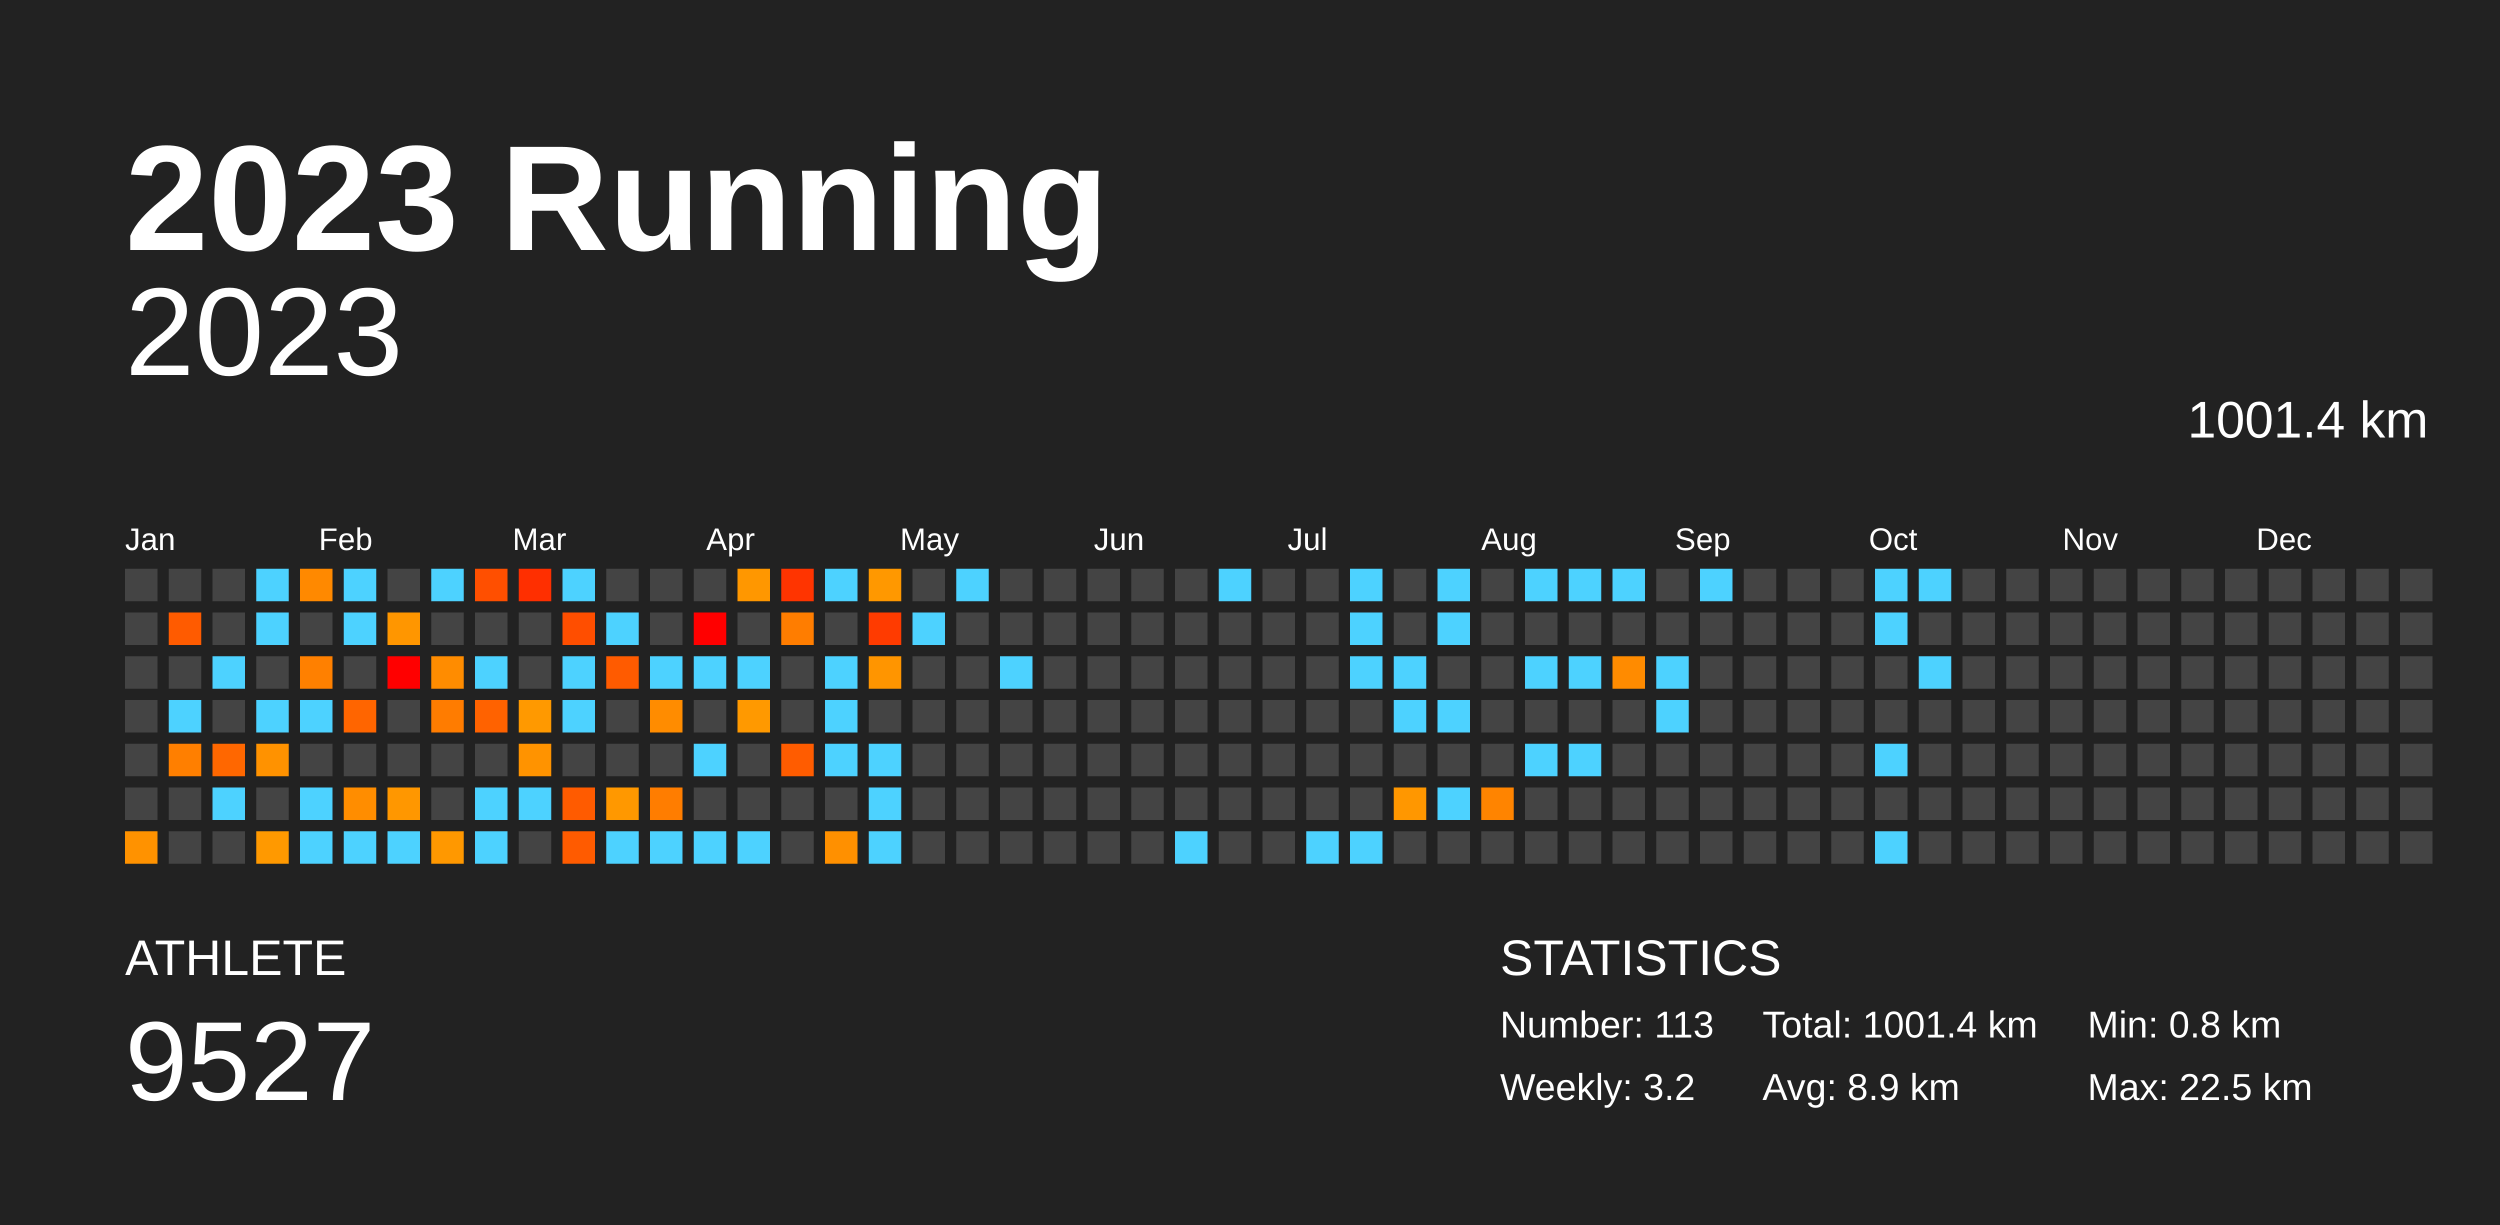
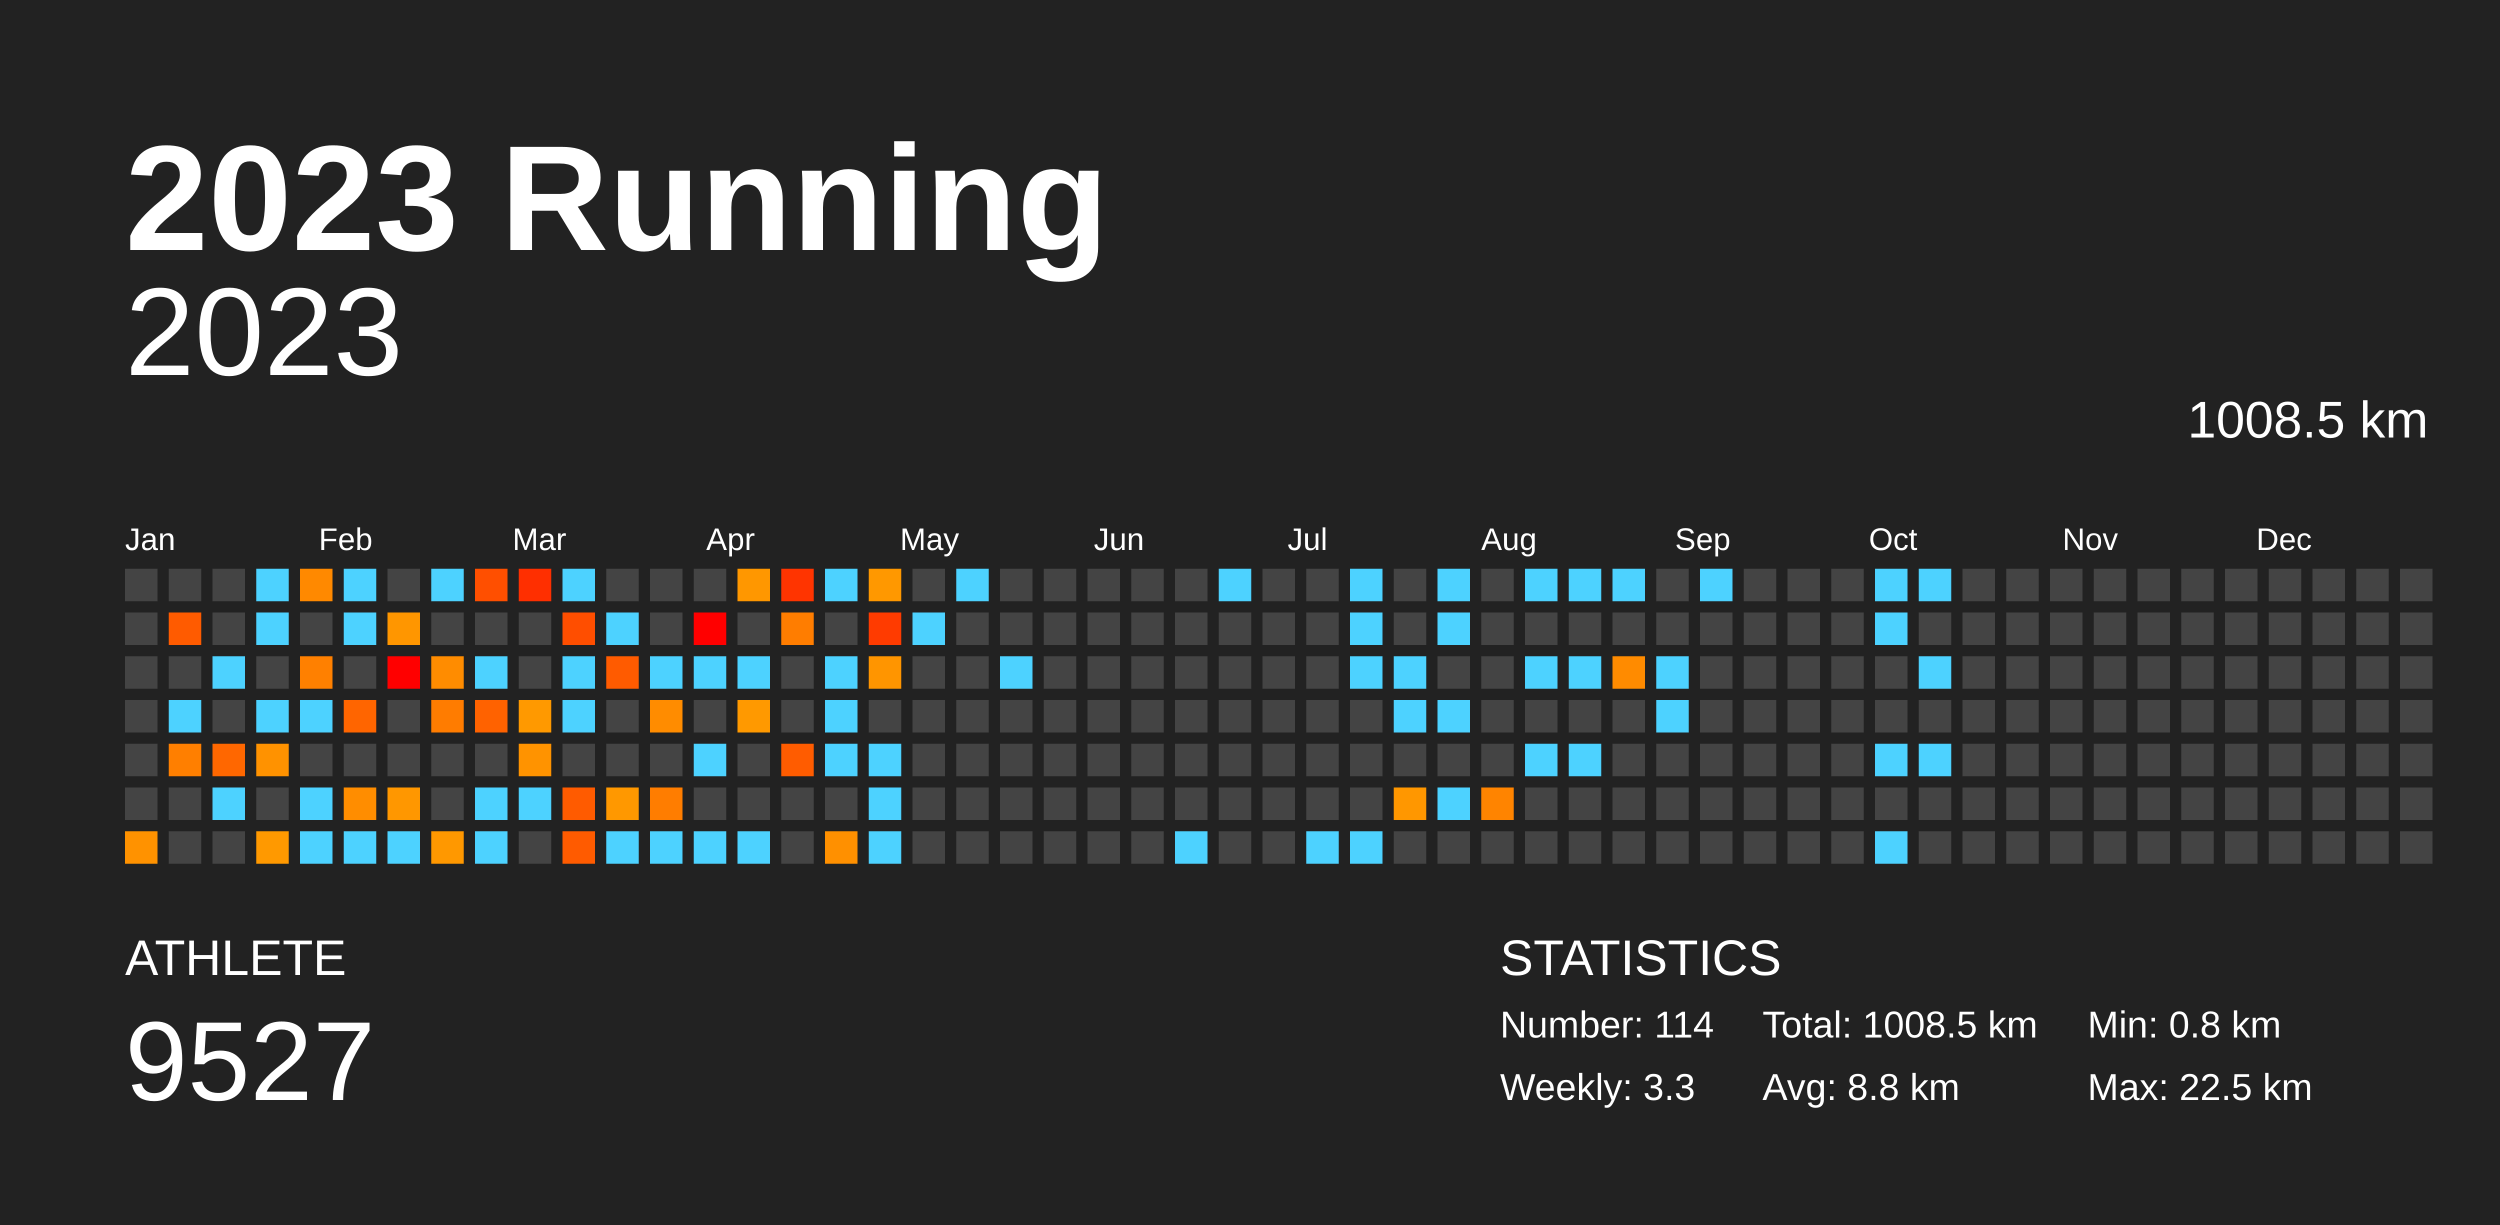
<svg xmlns="http://www.w3.org/2000/svg" baseProfile="full" height="98mm" version="1.1" viewBox="0,0,200,98" width="200mm">
  <defs />
  <rect fill="#222222" height="98" width="200" x="0" y="0" />
  <text fill="#FFFFFF" style="font-size:12px; font-family:Arial; font-weight:bold;" x="10" y="20">2023 Running</text>
  <text fill="#FFFFFF" style="font-size:4px; font-family:Arial" x="10" y="78">ATHLETE</text>
  <text fill="#FFFFFF" style="font-size:9px; font-family:Arial" x="10" y="88">9527</text>
  <text fill="#FFFFFF" style="font-size:4px; font-family:Arial" x="120" y="78">STATISTICS</text>
-   <text fill="#FFFFFF" style="font-size:3px; font-family:Arial" x="120" y="83">Number: 113</text>
-   <text fill="#FFFFFF" style="font-size:3px; font-family:Arial" x="120" y="88">Weekly: 3.2</text>
-   <text fill="#FFFFFF" style="font-size:3px; font-family:Arial" x="141" y="83">Total: 1001.4 km</text>
-   <text fill="#FFFFFF" style="font-size:3px; font-family:Arial" x="141" y="88">Avg: 8.9 km</text>
+   <text fill="#FFFFFF" style="font-size:3px; font-family:Arial" x="120" y="83">Number: 114</text>
+   <text fill="#FFFFFF" style="font-size:3px; font-family:Arial" x="120" y="88">Weekly: 3.3</text>
+   <text fill="#FFFFFF" style="font-size:3px; font-family:Arial" x="141" y="83">Total: 1008.5 km</text>
+   <text fill="#FFFFFF" style="font-size:3px; font-family:Arial" x="141" y="88">Avg: 8.8 km</text>
  <text fill="#FFFFFF" style="font-size:3px; font-family:Arial" x="167" y="83">Min: 0.8 km</text>
  <text fill="#FFFFFF" style="font-size:3px; font-family:Arial" x="167" y="88">Max: 22.5 km</text>
  <text alignment-baseline="hanging" fill="#FFFFFF" style="font-size:10.0px; font-family:Arial;" x="10" y="30">2023</text>
-   <text alignment-baseline="hanging" fill="#FFFFFF" style="font-size:4.125px; font-family:Arial;" x="175" y="35">1001.4 km</text>
+   <text alignment-baseline="hanging" fill="#FFFFFF" style="font-size:4.125px; font-family:Arial;" x="175" y="35">1008.5 km</text>
  <text fill="#FFFFFF" style="font-size:2.5px; font-family:Arial" x="10.0" y="44">Jan</text>
  <text fill="#FFFFFF" style="font-size:2.5px; font-family:Arial" x="25.5" y="44">Feb</text>
  <text fill="#FFFFFF" style="font-size:2.5px; font-family:Arial" x="41.0" y="44">Mar</text>
  <text fill="#FFFFFF" style="font-size:2.5px; font-family:Arial" x="56.5" y="44">Apr</text>
  <text fill="#FFFFFF" style="font-size:2.5px; font-family:Arial" x="72.0" y="44">May</text>
  <text fill="#FFFFFF" style="font-size:2.5px; font-family:Arial" x="87.5" y="44">Jun</text>
  <text fill="#FFFFFF" style="font-size:2.5px; font-family:Arial" x="103.0" y="44">Jul</text>
  <text fill="#FFFFFF" style="font-size:2.5px; font-family:Arial" x="118.5" y="44">Aug</text>
  <text fill="#FFFFFF" style="font-size:2.5px; font-family:Arial" x="134.0" y="44">Sep</text>
  <text fill="#FFFFFF" style="font-size:2.5px; font-family:Arial" x="149.5" y="44">Oct</text>
  <text fill="#FFFFFF" style="font-size:2.5px; font-family:Arial" x="165.0" y="44">Nov</text>
  <text fill="#FFFFFF" style="font-size:2.5px; font-family:Arial" x="180.5" y="44">Dec</text>
  <rect fill="#444444" height="2.6" width="2.6" x="10.0" y="45.5" />
  <rect fill="#444444" height="2.6" width="2.6" x="10.0" y="49.0" />
  <rect fill="#444444" height="2.6" width="2.6" x="10.0" y="52.5" />
  <rect fill="#444444" height="2.6" width="2.6" x="10.0" y="56.0" />
  <rect fill="#444444" height="2.6" width="2.6" x="10.0" y="59.5" />
  <rect fill="#444444" height="2.6" width="2.6" x="10.0" y="63.0" />
  <rect fill="#ff9200" height="2.6" width="2.6" x="10.0" y="66.5" />
  <rect fill="#444444" height="2.6" width="2.6" x="13.5" y="45.5" />
  <rect fill="#ff5b00" height="2.6" width="2.6" x="13.5" y="49.0" />
  <rect fill="#444444" height="2.6" width="2.6" x="13.5" y="52.5" />
  <rect fill="#4dd2ff" height="2.6" width="2.6" x="13.5" y="56.0" />
  <rect fill="#ff7f00" height="2.6" width="2.6" x="13.5" y="59.5" />
  <rect fill="#444444" height="2.6" width="2.6" x="13.5" y="63.0" />
  <rect fill="#444444" height="2.6" width="2.6" x="13.5" y="66.5" />
  <rect fill="#444444" height="2.6" width="2.6" x="17.0" y="45.5" />
  <rect fill="#444444" height="2.6" width="2.6" x="17.0" y="49.0" />
  <rect fill="#4dd2ff" height="2.6" width="2.6" x="17.0" y="52.5" />
  <rect fill="#444444" height="2.6" width="2.6" x="17.0" y="56.0" />
  <rect fill="#ff6700" height="2.6" width="2.6" x="17.0" y="59.5" />
  <rect fill="#4dd2ff" height="2.6" width="2.6" x="17.0" y="63.0" />
  <rect fill="#444444" height="2.6" width="2.6" x="17.0" y="66.5" />
  <rect fill="#4dd2ff" height="2.6" width="2.6" x="20.5" y="45.5" />
  <rect fill="#4dd2ff" height="2.6" width="2.6" x="20.5" y="49.0" />
  <rect fill="#444444" height="2.6" width="2.6" x="20.5" y="52.5" />
  <rect fill="#4dd2ff" height="2.6" width="2.6" x="20.5" y="56.0" />
  <rect fill="#ff9200" height="2.6" width="2.6" x="20.5" y="59.5" />
  <rect fill="#444444" height="2.6" width="2.6" x="20.5" y="63.0" />
  <rect fill="#ff9900" height="2.6" width="2.6" x="20.5" y="66.5" />
  <rect fill="#ff8900" height="2.6" width="2.6" x="24.0" y="45.5" />
  <rect fill="#444444" height="2.6" width="2.6" x="24.0" y="49.0" />
  <rect fill="#ff8000" height="2.6" width="2.6" x="24.0" y="52.5" />
  <rect fill="#4dd2ff" height="2.6" width="2.6" x="24.0" y="56.0" />
  <rect fill="#444444" height="2.6" width="2.6" x="24.0" y="59.5" />
  <rect fill="#4dd2ff" height="2.6" width="2.6" x="24.0" y="63.0" />
  <rect fill="#4dd2ff" height="2.6" width="2.6" x="24.0" y="66.5" />
  <rect fill="#4dd2ff" height="2.6" width="2.6" x="27.5" y="45.5" />
  <rect fill="#4dd2ff" height="2.6" width="2.6" x="27.5" y="49.0" />
  <rect fill="#444444" height="2.6" width="2.6" x="27.5" y="52.5" />
  <rect fill="#ff6500" height="2.6" width="2.6" x="27.5" y="56.0" />
  <rect fill="#444444" height="2.6" width="2.6" x="27.5" y="59.5" />
  <rect fill="#ff8d00" height="2.6" width="2.6" x="27.5" y="63.0" />
  <rect fill="#4dd2ff" height="2.6" width="2.6" x="27.5" y="66.5" />
  <rect fill="#444444" height="2.6" width="2.6" x="31.0" y="45.5" />
  <rect fill="#ff9600" height="2.6" width="2.6" x="31.0" y="49.0" />
  <rect fill="red" height="2.6" width="2.6" x="31.0" y="52.5" />
  <rect fill="#444444" height="2.6" width="2.6" x="31.0" y="56.0" />
  <rect fill="#444444" height="2.6" width="2.6" x="31.0" y="59.5" />
  <rect fill="#ff9700" height="2.6" width="2.6" x="31.0" y="63.0" />
  <rect fill="#4dd2ff" height="2.6" width="2.6" x="31.0" y="66.5" />
  <rect fill="#4dd2ff" height="2.6" width="2.6" x="34.5" y="45.5" />
  <rect fill="#444444" height="2.6" width="2.6" x="34.5" y="49.0" />
  <rect fill="#ff8c00" height="2.6" width="2.6" x="34.5" y="52.5" />
  <rect fill="#ff7c00" height="2.6" width="2.6" x="34.5" y="56.0" />
  <rect fill="#444444" height="2.6" width="2.6" x="34.5" y="59.5" />
  <rect fill="#444444" height="2.6" width="2.6" x="34.5" y="63.0" />
  <rect fill="#ff9800" height="2.6" width="2.6" x="34.5" y="66.5" />
  <rect fill="#ff4f00" height="2.6" width="2.6" x="38.0" y="45.5" />
  <rect fill="#444444" height="2.6" width="2.6" x="38.0" y="49.0" />
  <rect fill="#4dd2ff" height="2.6" width="2.6" x="38.0" y="52.5" />
  <rect fill="#ff6200" height="2.6" width="2.6" x="38.0" y="56.0" />
  <rect fill="#444444" height="2.6" width="2.6" x="38.0" y="59.5" />
  <rect fill="#4dd2ff" height="2.6" width="2.6" x="38.0" y="63.0" />
  <rect fill="#4dd2ff" height="2.6" width="2.6" x="38.0" y="66.5" />
  <rect fill="#ff2f00" height="2.6" width="2.6" x="41.5" y="45.5" />
  <rect fill="#444444" height="2.6" width="2.6" x="41.5" y="49.0" />
  <rect fill="#444444" height="2.6" width="2.6" x="41.5" y="52.5" />
  <rect fill="#ff9900" height="2.6" width="2.6" x="41.5" y="56.0" />
  <rect fill="#ff9300" height="2.6" width="2.6" x="41.5" y="59.5" />
  <rect fill="#4dd2ff" height="2.6" width="2.6" x="41.5" y="63.0" />
  <rect fill="#444444" height="2.6" width="2.6" x="41.5" y="66.5" />
  <rect fill="#4dd2ff" height="2.6" width="2.6" x="45.0" y="45.5" />
  <rect fill="#ff4e00" height="2.6" width="2.6" x="45.0" y="49.0" />
  <rect fill="#4dd2ff" height="2.6" width="2.6" x="45.0" y="52.5" />
  <rect fill="#4dd2ff" height="2.6" width="2.6" x="45.0" y="56.0" />
  <rect fill="#444444" height="2.6" width="2.6" x="45.0" y="59.5" />
  <rect fill="#ff5b00" height="2.6" width="2.6" x="45.0" y="63.0" />
  <rect fill="#ff5b00" height="2.6" width="2.6" x="45.0" y="66.5" />
  <rect fill="#444444" height="2.6" width="2.6" x="48.5" y="45.5" />
  <rect fill="#4dd2ff" height="2.6" width="2.6" x="48.5" y="49.0" />
  <rect fill="#ff5b00" height="2.6" width="2.6" x="48.5" y="52.5" />
  <rect fill="#444444" height="2.6" width="2.6" x="48.5" y="56.0" />
  <rect fill="#444444" height="2.6" width="2.6" x="48.5" y="59.5" />
  <rect fill="#ff9800" height="2.6" width="2.6" x="48.5" y="63.0" />
  <rect fill="#4dd2ff" height="2.6" width="2.6" x="48.5" y="66.5" />
  <rect fill="#444444" height="2.6" width="2.6" x="52.0" y="45.5" />
  <rect fill="#444444" height="2.6" width="2.6" x="52.0" y="49.0" />
  <rect fill="#4dd2ff" height="2.6" width="2.6" x="52.0" y="52.5" />
  <rect fill="#ff8c00" height="2.6" width="2.6" x="52.0" y="56.0" />
  <rect fill="#444444" height="2.6" width="2.6" x="52.0" y="59.5" />
  <rect fill="#ff7d00" height="2.6" width="2.6" x="52.0" y="63.0" />
  <rect fill="#4dd2ff" height="2.6" width="2.6" x="52.0" y="66.5" />
  <rect fill="#444444" height="2.6" width="2.6" x="55.5" y="45.5" />
  <rect fill="red" height="2.6" width="2.6" x="55.5" y="49.0" />
  <rect fill="#4dd2ff" height="2.6" width="2.6" x="55.5" y="52.5" />
  <rect fill="#444444" height="2.6" width="2.6" x="55.5" y="56.0" />
  <rect fill="#4dd2ff" height="2.6" width="2.6" x="55.5" y="59.5" />
  <rect fill="#444444" height="2.6" width="2.6" x="55.5" y="63.0" />
  <rect fill="#4dd2ff" height="2.6" width="2.6" x="55.5" y="66.5" />
  <rect fill="#ff9700" height="2.6" width="2.6" x="59.0" y="45.5" />
  <rect fill="#444444" height="2.6" width="2.6" x="59.0" y="49.0" />
  <rect fill="#4dd2ff" height="2.6" width="2.6" x="59.0" y="52.5" />
  <rect fill="#ff9900" height="2.6" width="2.6" x="59.0" y="56.0" />
  <rect fill="#444444" height="2.6" width="2.6" x="59.0" y="59.5" />
  <rect fill="#444444" height="2.6" width="2.6" x="59.0" y="63.0" />
  <rect fill="#4dd2ff" height="2.6" width="2.6" x="59.0" y="66.5" />
  <rect fill="#ff3400" height="2.6" width="2.6" x="62.5" y="45.5" />
  <rect fill="#ff7d00" height="2.6" width="2.6" x="62.5" y="49.0" />
  <rect fill="#444444" height="2.6" width="2.6" x="62.5" y="52.5" />
  <rect fill="#444444" height="2.6" width="2.6" x="62.5" y="56.0" />
  <rect fill="#ff5c00" height="2.6" width="2.6" x="62.5" y="59.5" />
  <rect fill="#444444" height="2.6" width="2.6" x="62.5" y="63.0" />
  <rect fill="#444444" height="2.6" width="2.6" x="62.5" y="66.5" />
  <rect fill="#4dd2ff" height="2.6" width="2.6" x="66.0" y="45.5" />
  <rect fill="#444444" height="2.6" width="2.6" x="66.0" y="49.0" />
  <rect fill="#4dd2ff" height="2.6" width="2.6" x="66.0" y="52.5" />
  <rect fill="#4dd2ff" height="2.6" width="2.6" x="66.0" y="56.0" />
  <rect fill="#4dd2ff" height="2.6" width="2.6" x="66.0" y="59.5" />
  <rect fill="#444444" height="2.6" width="2.6" x="66.0" y="63.0" />
  <rect fill="#ff9000" height="2.6" width="2.6" x="66.0" y="66.5" />
  <rect fill="#ff9800" height="2.6" width="2.6" x="69.5" y="45.5" />
  <rect fill="#ff3b00" height="2.6" width="2.6" x="69.5" y="49.0" />
  <rect fill="#ff9500" height="2.6" width="2.6" x="69.5" y="52.5" />
  <rect fill="#444444" height="2.6" width="2.6" x="69.5" y="56.0" />
  <rect fill="#4dd2ff" height="2.6" width="2.6" x="69.5" y="59.5" />
  <rect fill="#4dd2ff" height="2.6" width="2.6" x="69.5" y="63.0" />
  <rect fill="#4dd2ff" height="2.6" width="2.6" x="69.5" y="66.5" />
  <rect fill="#444444" height="2.6" width="2.6" x="73.0" y="45.5" />
  <rect fill="#4dd2ff" height="2.6" width="2.6" x="73.0" y="49.0" />
  <rect fill="#444444" height="2.6" width="2.6" x="73.0" y="52.5" />
  <rect fill="#444444" height="2.6" width="2.6" x="73.0" y="56.0" />
  <rect fill="#444444" height="2.6" width="2.6" x="73.0" y="59.5" />
  <rect fill="#444444" height="2.6" width="2.6" x="73.0" y="63.0" />
  <rect fill="#444444" height="2.6" width="2.6" x="73.0" y="66.5" />
  <rect fill="#4dd2ff" height="2.6" width="2.6" x="76.5" y="45.5" />
  <rect fill="#444444" height="2.6" width="2.6" x="76.5" y="49.0" />
  <rect fill="#444444" height="2.6" width="2.6" x="76.5" y="52.5" />
  <rect fill="#444444" height="2.6" width="2.6" x="76.5" y="56.0" />
  <rect fill="#444444" height="2.6" width="2.6" x="76.5" y="59.5" />
  <rect fill="#444444" height="2.6" width="2.6" x="76.5" y="63.0" />
  <rect fill="#444444" height="2.6" width="2.6" x="76.5" y="66.5" />
  <rect fill="#444444" height="2.6" width="2.6" x="80.0" y="45.5" />
  <rect fill="#444444" height="2.6" width="2.6" x="80.0" y="49.0" />
  <rect fill="#4dd2ff" height="2.6" width="2.6" x="80.0" y="52.5" />
  <rect fill="#444444" height="2.6" width="2.6" x="80.0" y="56.0" />
  <rect fill="#444444" height="2.6" width="2.6" x="80.0" y="59.5" />
  <rect fill="#444444" height="2.6" width="2.6" x="80.0" y="63.0" />
  <rect fill="#444444" height="2.6" width="2.6" x="80.0" y="66.5" />
  <rect fill="#444444" height="2.6" width="2.6" x="83.5" y="45.5" />
  <rect fill="#444444" height="2.6" width="2.6" x="83.5" y="49.0" />
  <rect fill="#444444" height="2.6" width="2.6" x="83.5" y="52.5" />
  <rect fill="#444444" height="2.6" width="2.6" x="83.5" y="56.0" />
  <rect fill="#444444" height="2.6" width="2.6" x="83.5" y="59.5" />
  <rect fill="#444444" height="2.6" width="2.6" x="83.5" y="63.0" />
  <rect fill="#444444" height="2.6" width="2.6" x="83.5" y="66.5" />
  <rect fill="#444444" height="2.6" width="2.6" x="87.0" y="45.5" />
  <rect fill="#444444" height="2.6" width="2.6" x="87.0" y="49.0" />
  <rect fill="#444444" height="2.6" width="2.6" x="87.0" y="52.5" />
  <rect fill="#444444" height="2.6" width="2.6" x="87.0" y="56.0" />
  <rect fill="#444444" height="2.6" width="2.6" x="87.0" y="59.5" />
  <rect fill="#444444" height="2.6" width="2.6" x="87.0" y="63.0" />
  <rect fill="#444444" height="2.6" width="2.6" x="87.0" y="66.5" />
  <rect fill="#444444" height="2.6" width="2.6" x="90.5" y="45.5" />
  <rect fill="#444444" height="2.6" width="2.6" x="90.5" y="49.0" />
  <rect fill="#444444" height="2.6" width="2.6" x="90.5" y="52.5" />
  <rect fill="#444444" height="2.6" width="2.6" x="90.5" y="56.0" />
  <rect fill="#444444" height="2.6" width="2.6" x="90.5" y="59.5" />
  <rect fill="#444444" height="2.6" width="2.6" x="90.5" y="63.0" />
  <rect fill="#444444" height="2.6" width="2.6" x="90.5" y="66.5" />
  <rect fill="#444444" height="2.6" width="2.6" x="94.0" y="45.5" />
  <rect fill="#444444" height="2.6" width="2.6" x="94.0" y="49.0" />
  <rect fill="#444444" height="2.6" width="2.6" x="94.0" y="52.5" />
  <rect fill="#444444" height="2.6" width="2.6" x="94.0" y="56.0" />
  <rect fill="#444444" height="2.6" width="2.6" x="94.0" y="59.5" />
  <rect fill="#444444" height="2.6" width="2.6" x="94.0" y="63.0" />
  <rect fill="#4dd2ff" height="2.6" width="2.6" x="94.0" y="66.5" />
  <rect fill="#4dd2ff" height="2.6" width="2.6" x="97.5" y="45.5" />
  <rect fill="#444444" height="2.6" width="2.6" x="97.5" y="49.0" />
  <rect fill="#444444" height="2.6" width="2.6" x="97.5" y="52.5" />
  <rect fill="#444444" height="2.6" width="2.6" x="97.5" y="56.0" />
  <rect fill="#444444" height="2.6" width="2.6" x="97.5" y="59.5" />
  <rect fill="#444444" height="2.6" width="2.6" x="97.5" y="63.0" />
  <rect fill="#444444" height="2.6" width="2.6" x="97.5" y="66.5" />
  <rect fill="#444444" height="2.6" width="2.6" x="101.0" y="45.5" />
  <rect fill="#444444" height="2.6" width="2.6" x="101.0" y="49.0" />
  <rect fill="#444444" height="2.6" width="2.6" x="101.0" y="52.5" />
  <rect fill="#444444" height="2.6" width="2.6" x="101.0" y="56.0" />
  <rect fill="#444444" height="2.6" width="2.6" x="101.0" y="59.5" />
  <rect fill="#444444" height="2.6" width="2.6" x="101.0" y="63.0" />
  <rect fill="#444444" height="2.6" width="2.6" x="101.0" y="66.5" />
  <rect fill="#444444" height="2.6" width="2.6" x="104.5" y="45.5" />
  <rect fill="#444444" height="2.6" width="2.6" x="104.5" y="49.0" />
  <rect fill="#444444" height="2.6" width="2.6" x="104.5" y="52.5" />
  <rect fill="#444444" height="2.6" width="2.6" x="104.5" y="56.0" />
  <rect fill="#444444" height="2.6" width="2.6" x="104.5" y="59.5" />
  <rect fill="#444444" height="2.6" width="2.6" x="104.5" y="63.0" />
  <rect fill="#4dd2ff" height="2.6" width="2.6" x="104.5" y="66.5" />
  <rect fill="#4dd2ff" height="2.6" width="2.6" x="108.0" y="45.5" />
  <rect fill="#4dd2ff" height="2.6" width="2.6" x="108.0" y="49.0" />
  <rect fill="#4dd2ff" height="2.6" width="2.6" x="108.0" y="52.5" />
  <rect fill="#444444" height="2.6" width="2.6" x="108.0" y="56.0" />
  <rect fill="#444444" height="2.6" width="2.6" x="108.0" y="59.5" />
  <rect fill="#444444" height="2.6" width="2.6" x="108.0" y="63.0" />
  <rect fill="#4dd2ff" height="2.6" width="2.6" x="108.0" y="66.5" />
  <rect fill="#444444" height="2.6" width="2.6" x="111.5" y="45.5" />
  <rect fill="#444444" height="2.6" width="2.6" x="111.5" y="49.0" />
  <rect fill="#4dd2ff" height="2.6" width="2.6" x="111.5" y="52.5" />
  <rect fill="#4dd2ff" height="2.6" width="2.6" x="111.5" y="56.0" />
  <rect fill="#444444" height="2.6" width="2.6" x="111.5" y="59.5" />
  <rect fill="#ff9700" height="2.6" width="2.6" x="111.5" y="63.0" />
  <rect fill="#444444" height="2.6" width="2.6" x="111.5" y="66.5" />
  <rect fill="#4dd2ff" height="2.6" width="2.6" x="115.0" y="45.5" />
  <rect fill="#4dd2ff" height="2.6" width="2.6" x="115.0" y="49.0" />
  <rect fill="#444444" height="2.6" width="2.6" x="115.0" y="52.5" />
  <rect fill="#4dd2ff" height="2.6" width="2.6" x="115.0" y="56.0" />
  <rect fill="#444444" height="2.6" width="2.6" x="115.0" y="59.5" />
  <rect fill="#4dd2ff" height="2.6" width="2.6" x="115.0" y="63.0" />
  <rect fill="#444444" height="2.6" width="2.6" x="115.0" y="66.5" />
  <rect fill="#444444" height="2.6" width="2.6" x="118.5" y="45.5" />
  <rect fill="#444444" height="2.6" width="2.6" x="118.5" y="49.0" />
  <rect fill="#444444" height="2.6" width="2.6" x="118.5" y="52.5" />
  <rect fill="#444444" height="2.6" width="2.6" x="118.5" y="56.0" />
  <rect fill="#444444" height="2.6" width="2.6" x="118.5" y="59.5" />
  <rect fill="#ff8400" height="2.6" width="2.6" x="118.5" y="63.0" />
  <rect fill="#444444" height="2.6" width="2.6" x="118.5" y="66.5" />
  <rect fill="#4dd2ff" height="2.6" width="2.6" x="122.0" y="45.5" />
  <rect fill="#444444" height="2.6" width="2.6" x="122.0" y="49.0" />
  <rect fill="#4dd2ff" height="2.6" width="2.6" x="122.0" y="52.5" />
  <rect fill="#444444" height="2.6" width="2.6" x="122.0" y="56.0" />
  <rect fill="#4dd2ff" height="2.6" width="2.6" x="122.0" y="59.5" />
  <rect fill="#444444" height="2.6" width="2.6" x="122.0" y="63.0" />
  <rect fill="#444444" height="2.6" width="2.6" x="122.0" y="66.5" />
  <rect fill="#4dd2ff" height="2.6" width="2.6" x="125.5" y="45.5" />
  <rect fill="#444444" height="2.6" width="2.6" x="125.5" y="49.0" />
  <rect fill="#4dd2ff" height="2.6" width="2.6" x="125.5" y="52.5" />
  <rect fill="#444444" height="2.6" width="2.6" x="125.5" y="56.0" />
  <rect fill="#4dd2ff" height="2.6" width="2.6" x="125.5" y="59.5" />
  <rect fill="#444444" height="2.6" width="2.6" x="125.5" y="63.0" />
  <rect fill="#444444" height="2.6" width="2.6" x="125.5" y="66.5" />
  <rect fill="#4dd2ff" height="2.6" width="2.6" x="129.0" y="45.5" />
  <rect fill="#444444" height="2.6" width="2.6" x="129.0" y="49.0" />
  <rect fill="#ff8b00" height="2.6" width="2.6" x="129.0" y="52.5" />
  <rect fill="#444444" height="2.6" width="2.6" x="129.0" y="56.0" />
  <rect fill="#444444" height="2.6" width="2.6" x="129.0" y="59.5" />
  <rect fill="#444444" height="2.6" width="2.6" x="129.0" y="63.0" />
  <rect fill="#444444" height="2.6" width="2.6" x="129.0" y="66.5" />
  <rect fill="#444444" height="2.6" width="2.6" x="132.5" y="45.5" />
  <rect fill="#444444" height="2.6" width="2.6" x="132.5" y="49.0" />
  <rect fill="#4dd2ff" height="2.6" width="2.6" x="132.5" y="52.5" />
  <rect fill="#4dd2ff" height="2.6" width="2.6" x="132.5" y="56.0" />
  <rect fill="#444444" height="2.6" width="2.6" x="132.5" y="59.5" />
  <rect fill="#444444" height="2.6" width="2.6" x="132.5" y="63.0" />
  <rect fill="#444444" height="2.6" width="2.6" x="132.5" y="66.5" />
  <rect fill="#4dd2ff" height="2.6" width="2.6" x="136.0" y="45.5" />
  <rect fill="#444444" height="2.6" width="2.6" x="136.0" y="49.0" />
  <rect fill="#444444" height="2.6" width="2.6" x="136.0" y="52.5" />
  <rect fill="#444444" height="2.6" width="2.6" x="136.0" y="56.0" />
  <rect fill="#444444" height="2.6" width="2.6" x="136.0" y="59.5" />
  <rect fill="#444444" height="2.6" width="2.6" x="136.0" y="63.0" />
  <rect fill="#444444" height="2.6" width="2.6" x="136.0" y="66.5" />
  <rect fill="#444444" height="2.6" width="2.6" x="139.5" y="45.5" />
  <rect fill="#444444" height="2.6" width="2.6" x="139.5" y="49.0" />
  <rect fill="#444444" height="2.6" width="2.6" x="139.5" y="52.5" />
  <rect fill="#444444" height="2.6" width="2.6" x="139.5" y="56.0" />
  <rect fill="#444444" height="2.6" width="2.6" x="139.5" y="59.5" />
  <rect fill="#444444" height="2.6" width="2.6" x="139.5" y="63.0" />
  <rect fill="#444444" height="2.6" width="2.6" x="139.5" y="66.5" />
  <rect fill="#444444" height="2.6" width="2.6" x="143.0" y="45.5" />
  <rect fill="#444444" height="2.6" width="2.6" x="143.0" y="49.0" />
  <rect fill="#444444" height="2.6" width="2.6" x="143.0" y="52.5" />
  <rect fill="#444444" height="2.6" width="2.6" x="143.0" y="56.0" />
  <rect fill="#444444" height="2.6" width="2.6" x="143.0" y="59.5" />
  <rect fill="#444444" height="2.6" width="2.6" x="143.0" y="63.0" />
  <rect fill="#444444" height="2.6" width="2.6" x="143.0" y="66.5" />
  <rect fill="#444444" height="2.6" width="2.6" x="146.5" y="45.5" />
  <rect fill="#444444" height="2.6" width="2.6" x="146.5" y="49.0" />
  <rect fill="#444444" height="2.6" width="2.6" x="146.5" y="52.5" />
  <rect fill="#444444" height="2.6" width="2.6" x="146.5" y="56.0" />
  <rect fill="#444444" height="2.6" width="2.6" x="146.5" y="59.5" />
  <rect fill="#444444" height="2.6" width="2.6" x="146.5" y="63.0" />
  <rect fill="#444444" height="2.6" width="2.6" x="146.5" y="66.5" />
  <rect fill="#4dd2ff" height="2.6" width="2.6" x="150.0" y="45.5" />
  <rect fill="#4dd2ff" height="2.6" width="2.6" x="150.0" y="49.0" />
  <rect fill="#444444" height="2.6" width="2.6" x="150.0" y="52.5" />
  <rect fill="#444444" height="2.6" width="2.6" x="150.0" y="56.0" />
  <rect fill="#4dd2ff" height="2.6" width="2.6" x="150.0" y="59.5" />
  <rect fill="#444444" height="2.6" width="2.6" x="150.0" y="63.0" />
  <rect fill="#4dd2ff" height="2.6" width="2.6" x="150.0" y="66.5" />
  <rect fill="#4dd2ff" height="2.6" width="2.6" x="153.5" y="45.5" />
  <rect fill="#444444" height="2.6" width="2.6" x="153.5" y="49.0" />
  <rect fill="#4dd2ff" height="2.6" width="2.6" x="153.5" y="52.5" />
  <rect fill="#444444" height="2.6" width="2.6" x="153.5" y="56.0" />
-   <rect fill="#444444" height="2.6" width="2.6" x="153.5" y="59.5" />
+   <rect fill="#4dd2ff" height="2.6" width="2.6" x="153.5" y="59.5" />
  <rect fill="#444444" height="2.6" width="2.6" x="153.5" y="63.0" />
  <rect fill="#444444" height="2.6" width="2.6" x="153.5" y="66.5" />
  <rect fill="#444444" height="2.6" width="2.6" x="157.0" y="45.5" />
  <rect fill="#444444" height="2.6" width="2.6" x="157.0" y="49.0" />
  <rect fill="#444444" height="2.6" width="2.6" x="157.0" y="52.5" />
  <rect fill="#444444" height="2.6" width="2.6" x="157.0" y="56.0" />
  <rect fill="#444444" height="2.6" width="2.6" x="157.0" y="59.5" />
  <rect fill="#444444" height="2.6" width="2.6" x="157.0" y="63.0" />
  <rect fill="#444444" height="2.6" width="2.6" x="157.0" y="66.5" />
  <rect fill="#444444" height="2.6" width="2.6" x="160.5" y="45.5" />
  <rect fill="#444444" height="2.6" width="2.6" x="160.5" y="49.0" />
  <rect fill="#444444" height="2.6" width="2.6" x="160.5" y="52.5" />
  <rect fill="#444444" height="2.6" width="2.6" x="160.5" y="56.0" />
  <rect fill="#444444" height="2.6" width="2.6" x="160.5" y="59.5" />
  <rect fill="#444444" height="2.6" width="2.6" x="160.5" y="63.0" />
  <rect fill="#444444" height="2.6" width="2.6" x="160.5" y="66.5" />
  <rect fill="#444444" height="2.6" width="2.6" x="164.0" y="45.5" />
  <rect fill="#444444" height="2.6" width="2.6" x="164.0" y="49.0" />
  <rect fill="#444444" height="2.6" width="2.6" x="164.0" y="52.5" />
  <rect fill="#444444" height="2.6" width="2.6" x="164.0" y="56.0" />
  <rect fill="#444444" height="2.6" width="2.6" x="164.0" y="59.5" />
  <rect fill="#444444" height="2.6" width="2.6" x="164.0" y="63.0" />
  <rect fill="#444444" height="2.6" width="2.6" x="164.0" y="66.5" />
  <rect fill="#444444" height="2.6" width="2.6" x="167.5" y="45.5" />
  <rect fill="#444444" height="2.6" width="2.6" x="167.5" y="49.0" />
  <rect fill="#444444" height="2.6" width="2.6" x="167.5" y="52.5" />
  <rect fill="#444444" height="2.6" width="2.6" x="167.5" y="56.0" />
  <rect fill="#444444" height="2.6" width="2.6" x="167.5" y="59.5" />
  <rect fill="#444444" height="2.6" width="2.6" x="167.5" y="63.0" />
  <rect fill="#444444" height="2.6" width="2.6" x="167.5" y="66.5" />
  <rect fill="#444444" height="2.6" width="2.6" x="171.0" y="45.5" />
  <rect fill="#444444" height="2.6" width="2.6" x="171.0" y="49.0" />
  <rect fill="#444444" height="2.6" width="2.6" x="171.0" y="52.5" />
  <rect fill="#444444" height="2.6" width="2.6" x="171.0" y="56.0" />
  <rect fill="#444444" height="2.6" width="2.6" x="171.0" y="59.5" />
  <rect fill="#444444" height="2.6" width="2.6" x="171.0" y="63.0" />
  <rect fill="#444444" height="2.6" width="2.6" x="171.0" y="66.5" />
  <rect fill="#444444" height="2.6" width="2.6" x="174.5" y="45.5" />
  <rect fill="#444444" height="2.6" width="2.6" x="174.5" y="49.0" />
  <rect fill="#444444" height="2.6" width="2.6" x="174.5" y="52.5" />
  <rect fill="#444444" height="2.6" width="2.6" x="174.5" y="56.0" />
  <rect fill="#444444" height="2.6" width="2.6" x="174.5" y="59.5" />
  <rect fill="#444444" height="2.6" width="2.6" x="174.5" y="63.0" />
  <rect fill="#444444" height="2.6" width="2.6" x="174.5" y="66.5" />
  <rect fill="#444444" height="2.6" width="2.6" x="178.0" y="45.5" />
  <rect fill="#444444" height="2.6" width="2.6" x="178.0" y="49.0" />
  <rect fill="#444444" height="2.6" width="2.6" x="178.0" y="52.5" />
  <rect fill="#444444" height="2.6" width="2.6" x="178.0" y="56.0" />
  <rect fill="#444444" height="2.6" width="2.6" x="178.0" y="59.5" />
  <rect fill="#444444" height="2.6" width="2.6" x="178.0" y="63.0" />
  <rect fill="#444444" height="2.6" width="2.6" x="178.0" y="66.5" />
  <rect fill="#444444" height="2.6" width="2.6" x="181.5" y="45.5" />
  <rect fill="#444444" height="2.6" width="2.6" x="181.5" y="49.0" />
  <rect fill="#444444" height="2.6" width="2.6" x="181.5" y="52.5" />
  <rect fill="#444444" height="2.6" width="2.6" x="181.5" y="56.0" />
  <rect fill="#444444" height="2.6" width="2.6" x="181.5" y="59.5" />
  <rect fill="#444444" height="2.6" width="2.6" x="181.5" y="63.0" />
  <rect fill="#444444" height="2.6" width="2.6" x="181.5" y="66.5" />
  <rect fill="#444444" height="2.6" width="2.6" x="185.0" y="45.5" />
  <rect fill="#444444" height="2.6" width="2.6" x="185.0" y="49.0" />
  <rect fill="#444444" height="2.6" width="2.6" x="185.0" y="52.5" />
  <rect fill="#444444" height="2.6" width="2.6" x="185.0" y="56.0" />
  <rect fill="#444444" height="2.6" width="2.6" x="185.0" y="59.5" />
  <rect fill="#444444" height="2.6" width="2.6" x="185.0" y="63.0" />
  <rect fill="#444444" height="2.6" width="2.6" x="185.0" y="66.5" />
  <rect fill="#444444" height="2.6" width="2.6" x="188.5" y="45.5" />
  <rect fill="#444444" height="2.6" width="2.6" x="188.5" y="49.0" />
  <rect fill="#444444" height="2.6" width="2.6" x="188.5" y="52.5" />
  <rect fill="#444444" height="2.6" width="2.6" x="188.5" y="56.0" />
  <rect fill="#444444" height="2.6" width="2.6" x="188.5" y="59.5" />
  <rect fill="#444444" height="2.6" width="2.6" x="188.5" y="63.0" />
  <rect fill="#444444" height="2.6" width="2.6" x="188.5" y="66.5" />
  <rect fill="#444444" height="2.6" width="2.6" x="192.0" y="45.5" />
  <rect fill="#444444" height="2.6" width="2.6" x="192.0" y="49.0" />
  <rect fill="#444444" height="2.6" width="2.6" x="192.0" y="52.5" />
  <rect fill="#444444" height="2.6" width="2.6" x="192.0" y="56.0" />
  <rect fill="#444444" height="2.6" width="2.6" x="192.0" y="59.5" />
  <rect fill="#444444" height="2.6" width="2.6" x="192.0" y="63.0" />
  <rect fill="#444444" height="2.6" width="2.6" x="192.0" y="66.5" />
</svg>
